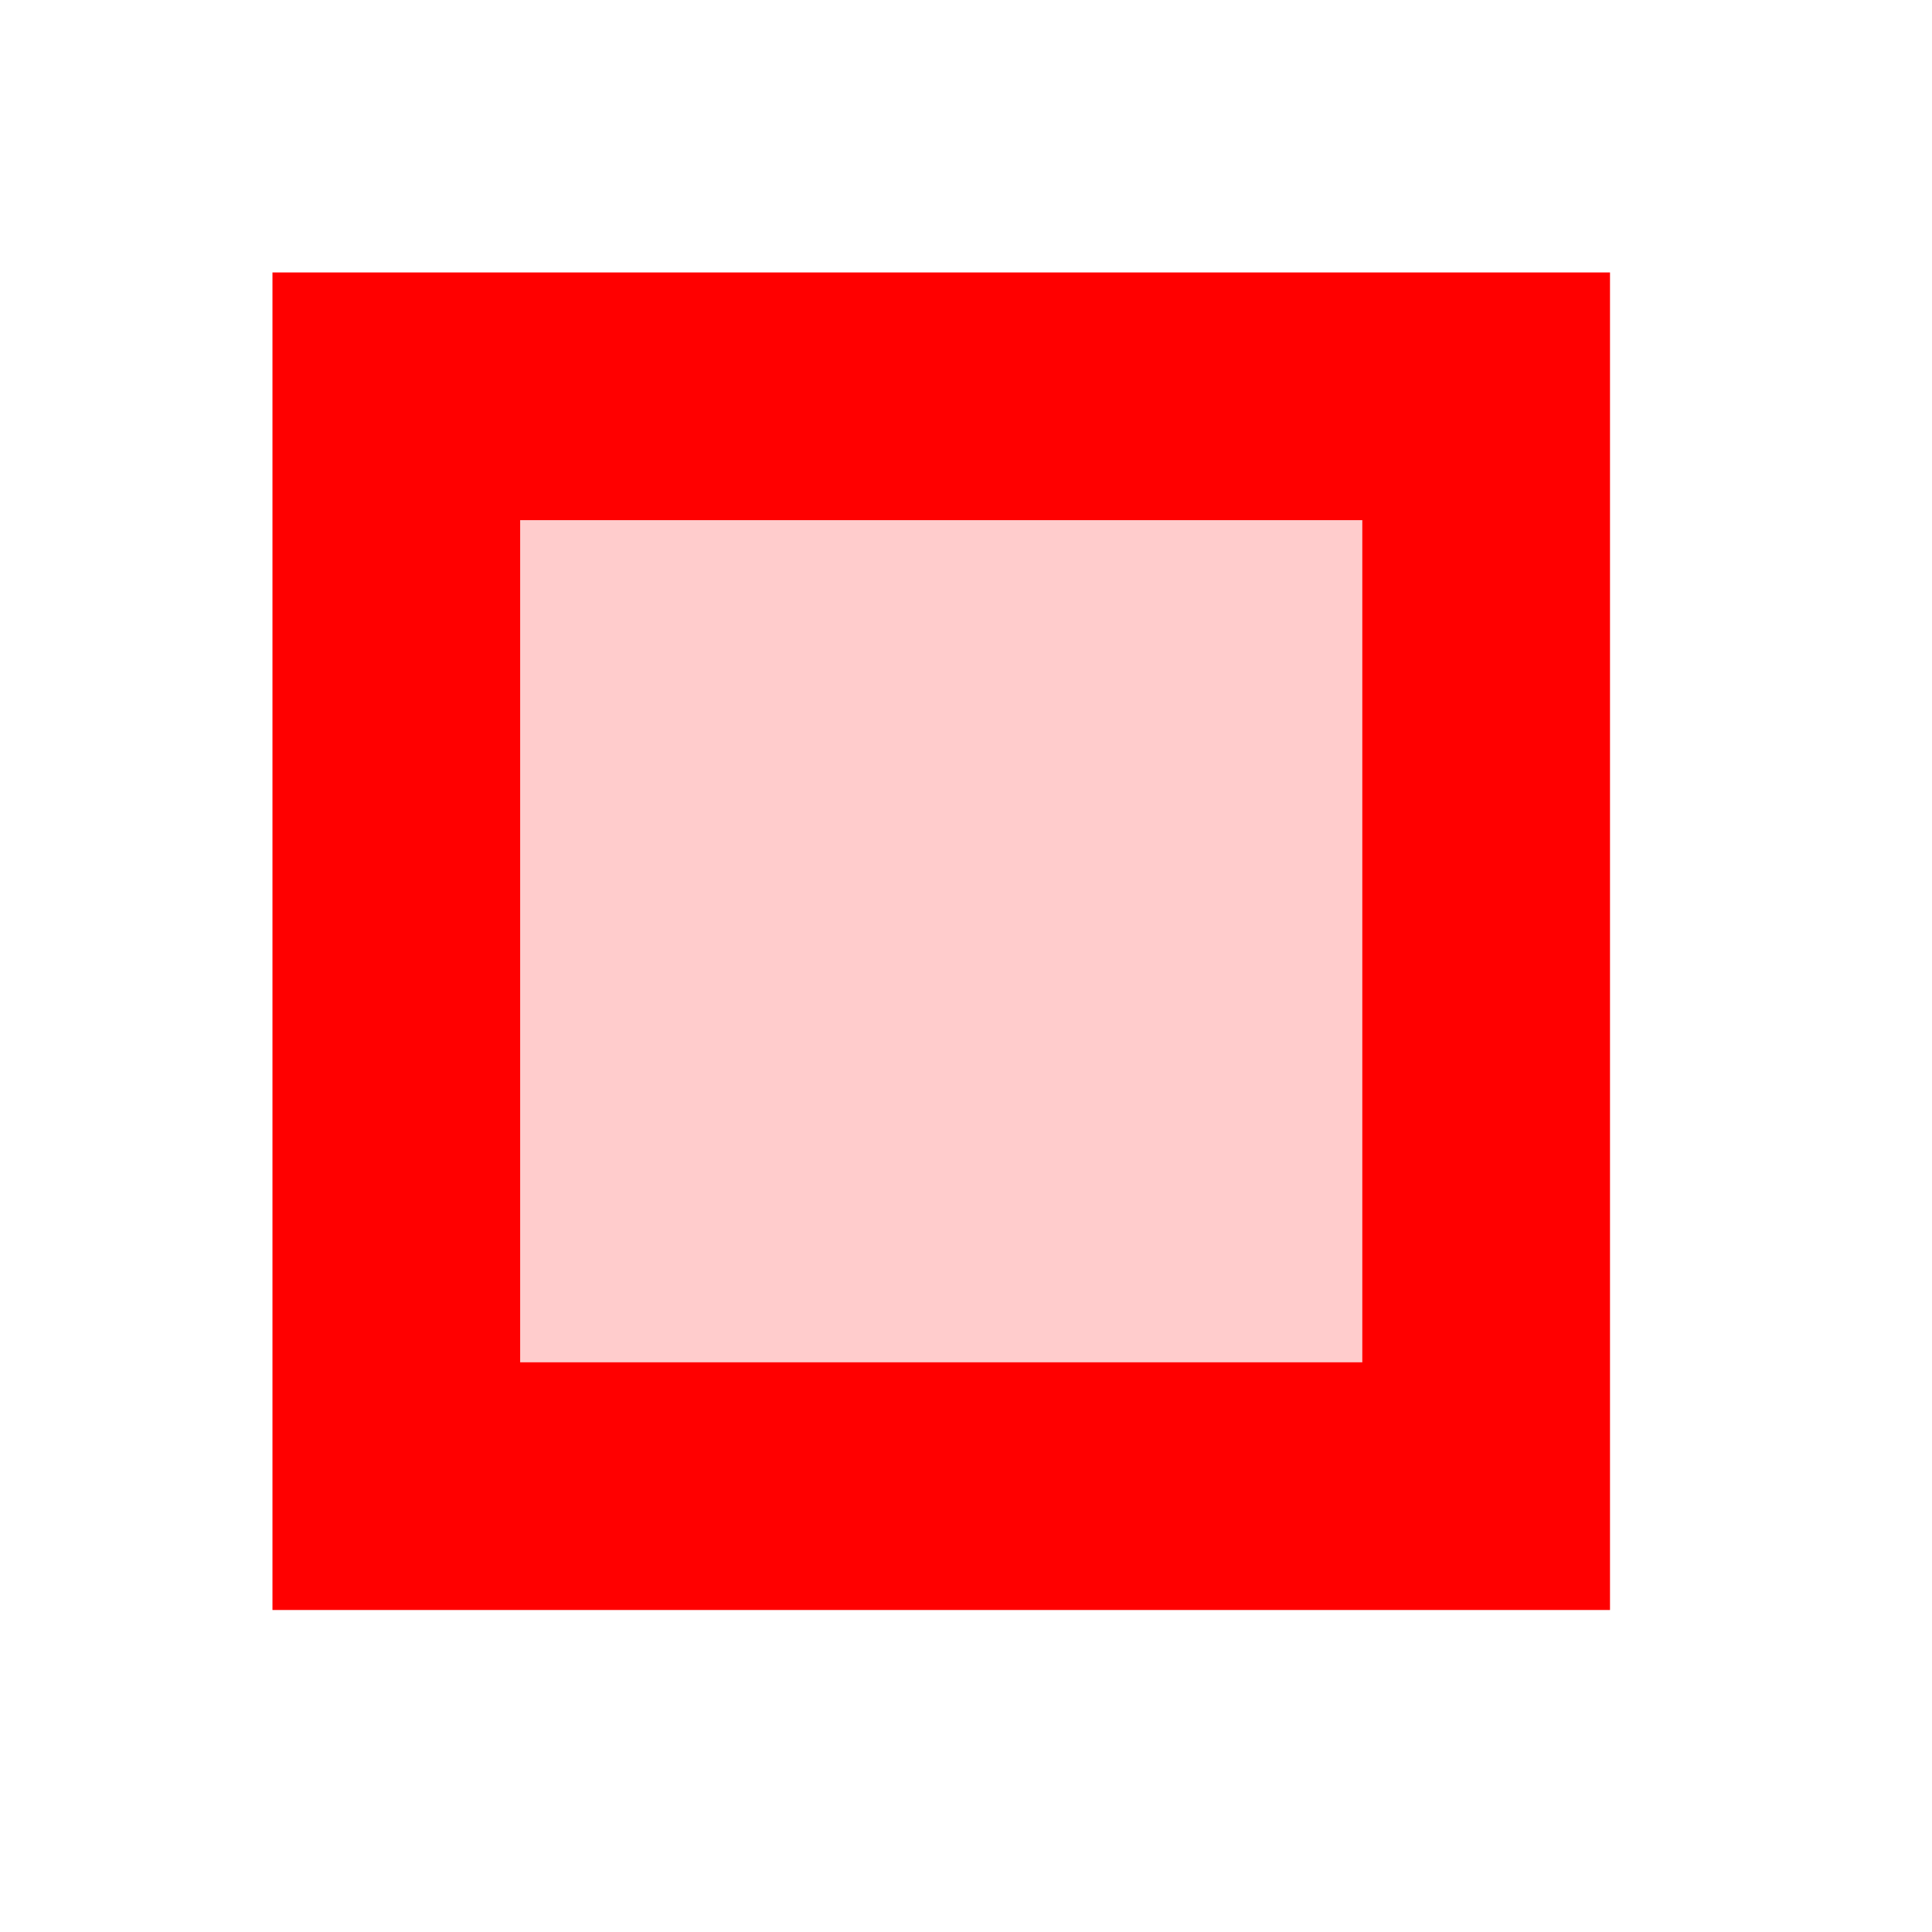
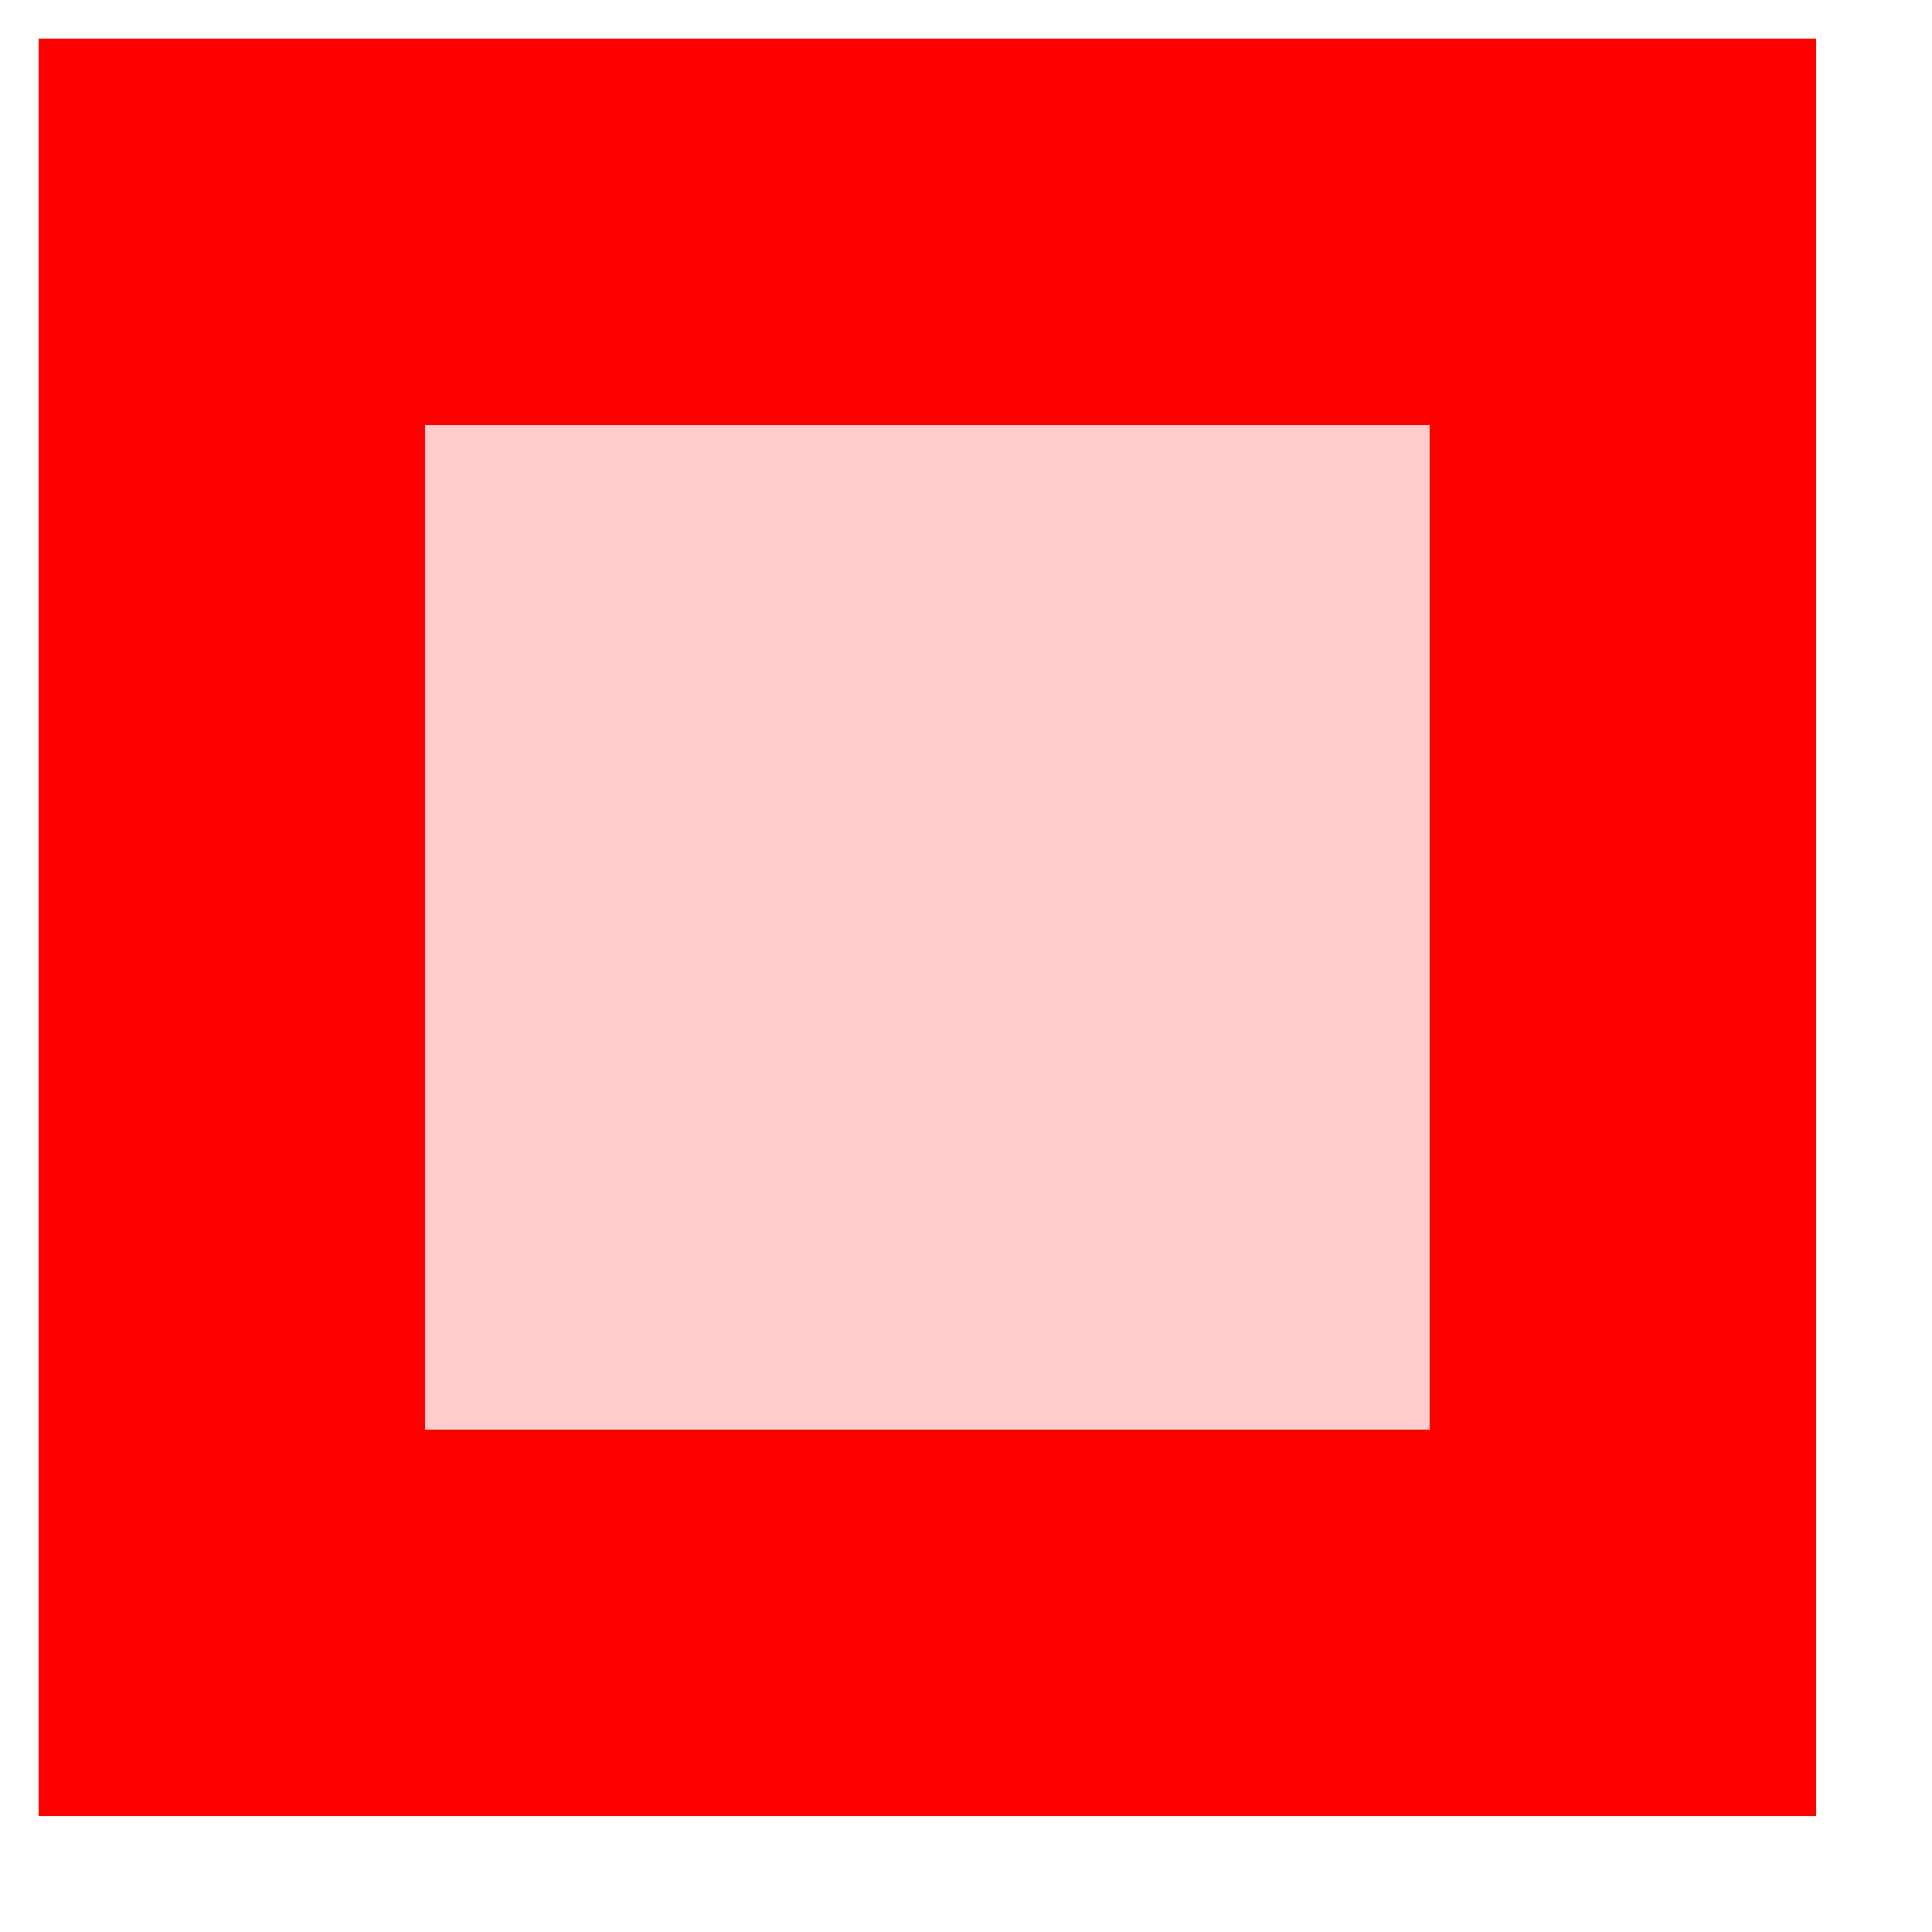
- <svg anchorX="20" anchorY="20" width="39" height="39">
-   <rect x="8" y="8" width="22" height="22" style="stroke: red;stroke-width: 5;fill: red;fill-opacity: 0.2;" />
+ <svg anchorX="13" anchorY="13" width="25" height="25">
+   <rect x="3" y="3" width="18" height="18" style="stroke: red;stroke-width: 5;fill: red;fill-opacity: 0.2;" />
</svg>
